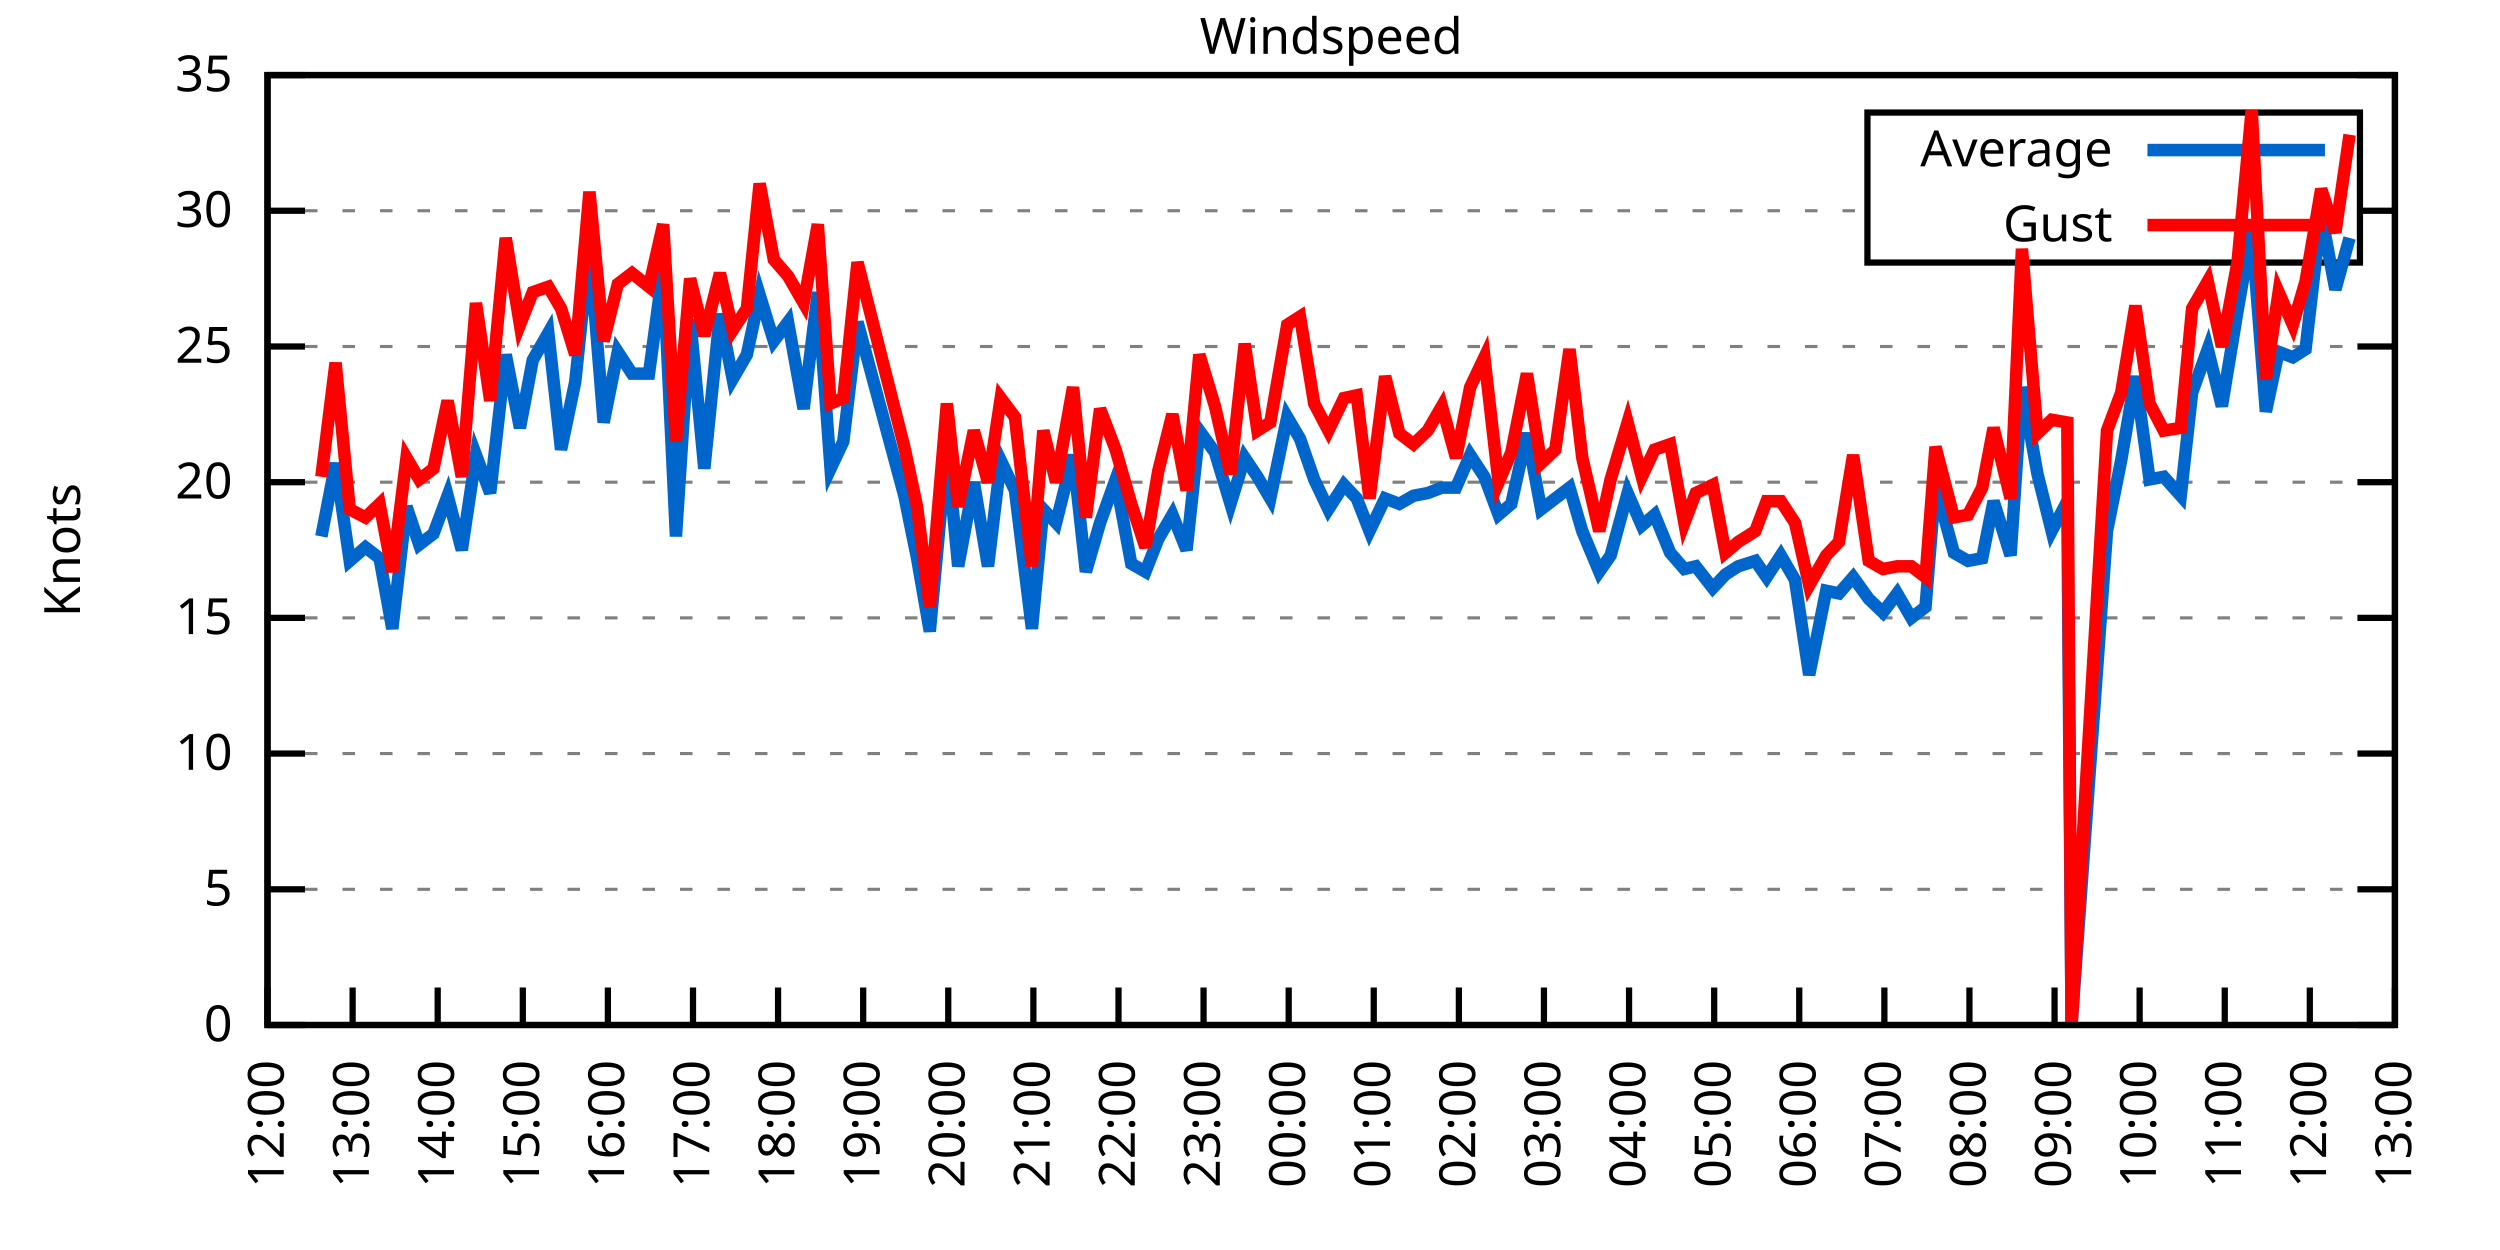
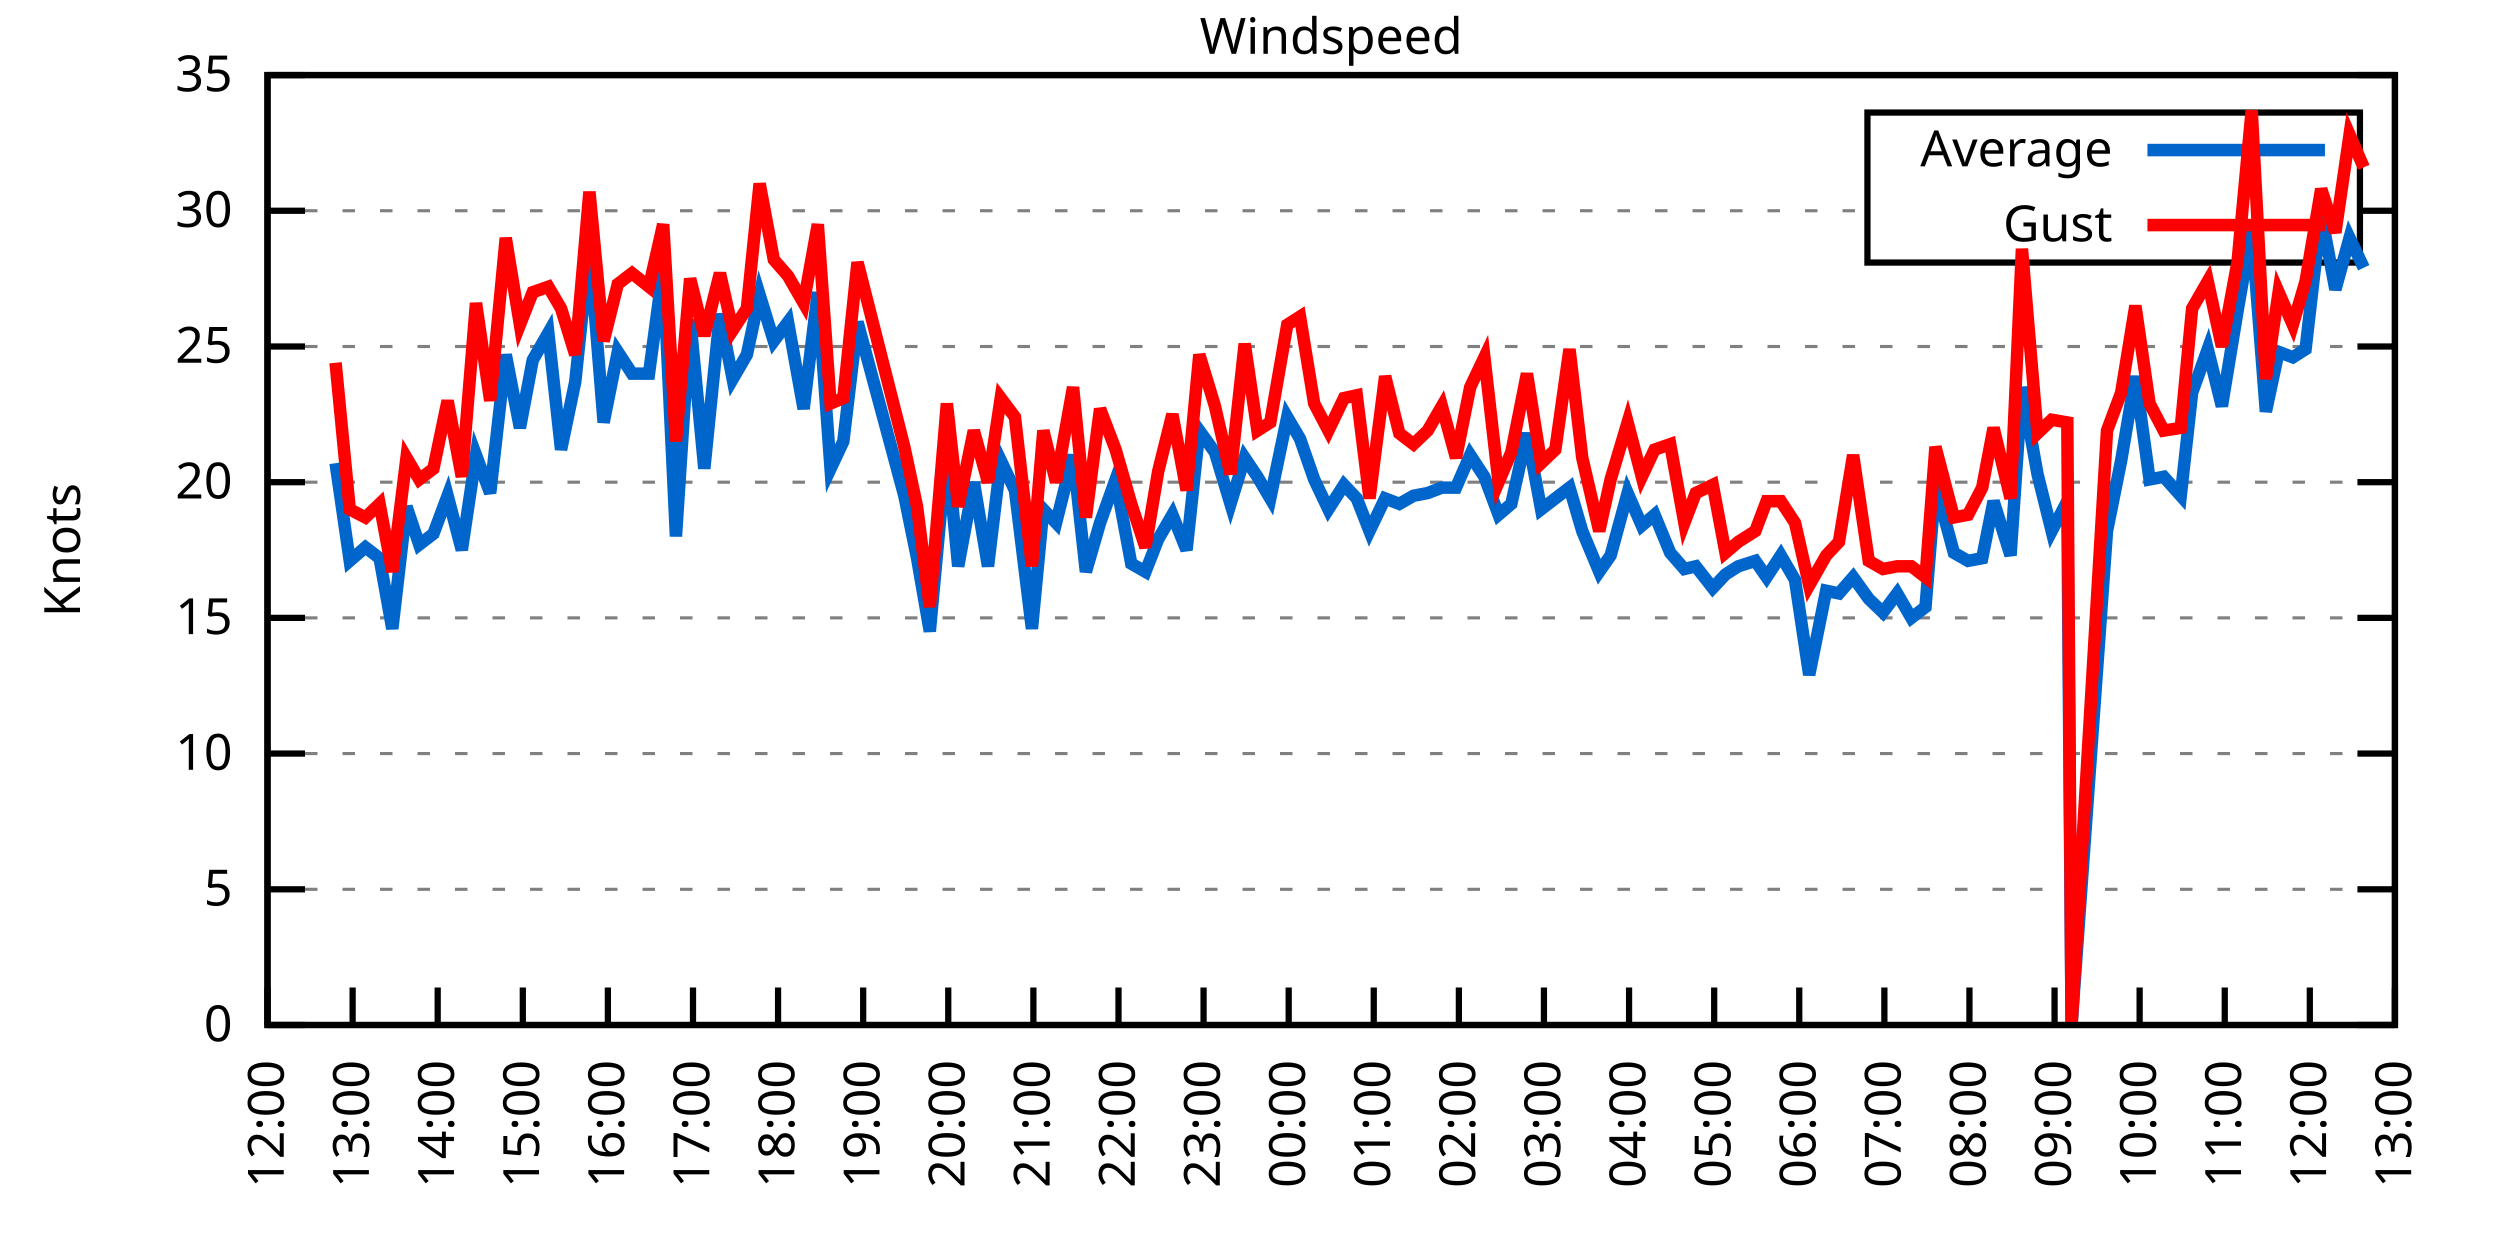
<svg xmlns="http://www.w3.org/2000/svg" xmlns:xlink="http://www.w3.org/1999/xlink" width="400" height="200" viewBox="0 0 400 200">
  <g id="gnuplot_canvas">
    <rect x="0" y="0" width="400" height="200" fill="none" />
    <defs>
      <circle id="gpDot" r="0.5" stroke-width="0.5" stroke="currentColor" />
      <path id="gpPt0" stroke-width="0.333" stroke="currentColor" d="M-1,0 h2 M0,-1 v2" />
      <path id="gpPt1" stroke-width="0.333" stroke="currentColor" d="M-1,-1 L1,1 M1,-1 L-1,1" />
      <path id="gpPt2" stroke-width="0.333" stroke="currentColor" d="M-1,0 L1,0 M0,-1 L0,1 M-1,-1 L1,1 M-1,1 L1,-1" />
      <rect id="gpPt3" stroke-width="0.333" stroke="currentColor" x="-1" y="-1" width="2" height="2" />
      <rect id="gpPt4" stroke-width="0.333" stroke="currentColor" fill="currentColor" x="-1" y="-1" width="2" height="2" />
      <circle id="gpPt5" stroke-width="0.333" stroke="currentColor" cx="0" cy="0" r="1" />
      <use xlink:href="#gpPt5" id="gpPt6" fill="currentColor" stroke="none" />
      <path id="gpPt7" stroke-width="0.333" stroke="currentColor" d="M0,-1.33 L-1.33,0.67 L1.33,0.67 z" />
      <use xlink:href="#gpPt7" id="gpPt8" fill="currentColor" stroke="none" />
      <use xlink:href="#gpPt7" id="gpPt9" stroke="currentColor" transform="rotate(180)" />
      <use xlink:href="#gpPt9" id="gpPt10" fill="currentColor" stroke="none" />
      <use xlink:href="#gpPt3" id="gpPt11" stroke="currentColor" transform="rotate(45)" />
      <use xlink:href="#gpPt11" id="gpPt12" fill="currentColor" stroke="none" />
      <path id="gpPt13" stroke-width="0.333" stroke="currentColor" d="M0,1.330 L1.265,0.411 L0.782,-1.067 L-0.782,-1.076 L-1.265,0.411 z" />
      <use xlink:href="#gpPt13" id="gpPt14" fill="currentColor" stroke="none" />
      <filter id="textbox" filterUnits="objectBoundingBox" x="0" y="0" height="1" width="1">
        <feFlood flood-color="white" flood-opacity="1" result="bgnd" />
        <feComposite in="SourceGraphic" in2="bgnd" operator="atop" />
      </filter>
      <filter id="greybox" filterUnits="objectBoundingBox" x="0" y="0" height="1" width="1">
        <feFlood flood-color="lightgrey" flood-opacity="1" result="grey" />
        <feComposite in="SourceGraphic" in2="grey" operator="atop" />
      </filter>
    </defs>
    <g fill="none" color="white" stroke="currentColor" stroke-width="1.00" stroke-linecap="butt" stroke-linejoin="miter">
</g>
    <g fill="none" color="black" stroke="currentColor" stroke-width="1.00" stroke-linecap="butt" stroke-linejoin="miter">
      <g stroke="none" shape-rendering="crispEdges">
        <polygon fill="rgb(255, 255, 255)" points="42.80,164.00 383.18,164.00 383.18,12.02 42.80,12.02 " />
      </g>
    </g>
    <g fill="none" color="black" stroke="currentColor" stroke-width="1.00" stroke-linecap="butt" stroke-linejoin="miter">
</g>
    <g fill="none" color="black" stroke="black" stroke-width="0.50" stroke-linecap="butt" stroke-linejoin="miter">
</g>
    <g fill="none" color="gray" stroke="currentColor" stroke-width="0.50" stroke-linecap="butt" stroke-linejoin="miter">
      <path stroke="gray" stroke-dasharray="2,4" class="gridline" d="M42.80,164.00 L383.19,164.00  " />
    </g>
    <g fill="none" color="gray" stroke="gray" stroke-width="1.00" stroke-linecap="butt" stroke-linejoin="miter">
</g>
    <g fill="none" color="black" stroke="currentColor" stroke-width="1.00" stroke-linecap="butt" stroke-linejoin="miter">
      <path stroke="black" d="M42.80,164.00 L48.80,164.00 M383.19,164.00 L377.19,164.00  " />
      <g transform="translate(37.20,166.60)" stroke="none" fill="black" font-family="Sans" font-size="8.00" text-anchor="end">
        <text>
          <tspan font-family="Sans"> 0</tspan>
        </text>
      </g>
    </g>
    <g fill="none" color="black" stroke="currentColor" stroke-width="1.00" stroke-linecap="butt" stroke-linejoin="miter">
</g>
    <g fill="none" color="black" stroke="black" stroke-width="0.50" stroke-linecap="butt" stroke-linejoin="miter">
</g>
    <g fill="none" color="gray" stroke="currentColor" stroke-width="0.50" stroke-linecap="butt" stroke-linejoin="miter">
      <path stroke="gray" stroke-dasharray="2,4" class="gridline" d="M42.80,142.29 L383.19,142.29  " />
    </g>
    <g fill="none" color="gray" stroke="gray" stroke-width="1.00" stroke-linecap="butt" stroke-linejoin="miter">
</g>
    <g fill="none" color="black" stroke="currentColor" stroke-width="1.00" stroke-linecap="butt" stroke-linejoin="miter">
      <path stroke="black" d="M42.80,142.29 L48.80,142.29 M383.19,142.29 L377.19,142.29  " />
      <g transform="translate(37.20,144.89)" stroke="none" fill="black" font-family="Sans" font-size="8.00" text-anchor="end">
        <text>
          <tspan font-family="Sans"> 5</tspan>
        </text>
      </g>
    </g>
    <g fill="none" color="black" stroke="currentColor" stroke-width="1.00" stroke-linecap="butt" stroke-linejoin="miter">
</g>
    <g fill="none" color="black" stroke="black" stroke-width="0.50" stroke-linecap="butt" stroke-linejoin="miter">
</g>
    <g fill="none" color="gray" stroke="currentColor" stroke-width="0.50" stroke-linecap="butt" stroke-linejoin="miter">
      <path stroke="gray" stroke-dasharray="2,4" class="gridline" d="M42.80,120.57 L383.19,120.57  " />
    </g>
    <g fill="none" color="gray" stroke="gray" stroke-width="1.00" stroke-linecap="butt" stroke-linejoin="miter">
</g>
    <g fill="none" color="black" stroke="currentColor" stroke-width="1.00" stroke-linecap="butt" stroke-linejoin="miter">
      <path stroke="black" d="M42.80,120.57 L48.80,120.57 M383.19,120.57 L377.19,120.57  " />
      <g transform="translate(37.20,123.17)" stroke="none" fill="black" font-family="Sans" font-size="8.00" text-anchor="end">
        <text>
          <tspan font-family="Sans"> 10</tspan>
        </text>
      </g>
    </g>
    <g fill="none" color="black" stroke="currentColor" stroke-width="1.00" stroke-linecap="butt" stroke-linejoin="miter">
</g>
    <g fill="none" color="black" stroke="black" stroke-width="0.50" stroke-linecap="butt" stroke-linejoin="miter">
</g>
    <g fill="none" color="gray" stroke="currentColor" stroke-width="0.50" stroke-linecap="butt" stroke-linejoin="miter">
      <path stroke="gray" stroke-dasharray="2,4" class="gridline" d="M42.80,98.86 L383.19,98.86  " />
    </g>
    <g fill="none" color="gray" stroke="gray" stroke-width="1.00" stroke-linecap="butt" stroke-linejoin="miter">
</g>
    <g fill="none" color="black" stroke="currentColor" stroke-width="1.00" stroke-linecap="butt" stroke-linejoin="miter">
      <path stroke="black" d="M42.80,98.86 L48.80,98.86 M383.19,98.86 L377.19,98.86  " />
      <g transform="translate(37.20,101.46)" stroke="none" fill="black" font-family="Sans" font-size="8.00" text-anchor="end">
        <text>
          <tspan font-family="Sans"> 15</tspan>
        </text>
      </g>
    </g>
    <g fill="none" color="black" stroke="currentColor" stroke-width="1.00" stroke-linecap="butt" stroke-linejoin="miter">
</g>
    <g fill="none" color="black" stroke="black" stroke-width="0.50" stroke-linecap="butt" stroke-linejoin="miter">
</g>
    <g fill="none" color="gray" stroke="currentColor" stroke-width="0.50" stroke-linecap="butt" stroke-linejoin="miter">
      <path stroke="gray" stroke-dasharray="2,4" class="gridline" d="M42.80,77.15 L383.19,77.15  " />
    </g>
    <g fill="none" color="gray" stroke="gray" stroke-width="1.00" stroke-linecap="butt" stroke-linejoin="miter">
</g>
    <g fill="none" color="black" stroke="currentColor" stroke-width="1.00" stroke-linecap="butt" stroke-linejoin="miter">
      <path stroke="black" d="M42.80,77.15 L48.80,77.15 M383.19,77.15 L377.19,77.15  " />
      <g transform="translate(37.20,79.75)" stroke="none" fill="black" font-family="Sans" font-size="8.00" text-anchor="end">
        <text>
          <tspan font-family="Sans"> 20</tspan>
        </text>
      </g>
    </g>
    <g fill="none" color="black" stroke="currentColor" stroke-width="1.00" stroke-linecap="butt" stroke-linejoin="miter">
</g>
    <g fill="none" color="black" stroke="black" stroke-width="0.50" stroke-linecap="butt" stroke-linejoin="miter">
</g>
    <g fill="none" color="gray" stroke="currentColor" stroke-width="0.50" stroke-linecap="butt" stroke-linejoin="miter">
      <path stroke="gray" stroke-dasharray="2,4" class="gridline" d="M42.80,55.44 L383.19,55.44  " />
    </g>
    <g fill="none" color="gray" stroke="gray" stroke-width="1.00" stroke-linecap="butt" stroke-linejoin="miter">
</g>
    <g fill="none" color="black" stroke="currentColor" stroke-width="1.00" stroke-linecap="butt" stroke-linejoin="miter">
      <path stroke="black" d="M42.80,55.44 L48.80,55.44 M383.19,55.44 L377.19,55.44  " />
      <g transform="translate(37.20,58.04)" stroke="none" fill="black" font-family="Sans" font-size="8.00" text-anchor="end">
        <text>
          <tspan font-family="Sans"> 25</tspan>
        </text>
      </g>
    </g>
    <g fill="none" color="black" stroke="currentColor" stroke-width="1.00" stroke-linecap="butt" stroke-linejoin="miter">
</g>
    <g fill="none" color="black" stroke="black" stroke-width="0.50" stroke-linecap="butt" stroke-linejoin="miter">
</g>
    <g fill="none" color="gray" stroke="currentColor" stroke-width="0.50" stroke-linecap="butt" stroke-linejoin="miter">
      <path stroke="gray" stroke-dasharray="2,4" class="gridline" d="M42.80,33.72 L298.79,33.72 M377.59,33.72 L383.19,33.72  " />
    </g>
    <g fill="none" color="gray" stroke="gray" stroke-width="1.00" stroke-linecap="butt" stroke-linejoin="miter">
</g>
    <g fill="none" color="black" stroke="currentColor" stroke-width="1.00" stroke-linecap="butt" stroke-linejoin="miter">
      <path stroke="black" d="M42.80,33.72 L48.80,33.72 M383.19,33.72 L377.19,33.72  " />
      <g transform="translate(37.20,36.32)" stroke="none" fill="black" font-family="Sans" font-size="8.00" text-anchor="end">
        <text>
          <tspan font-family="Sans"> 30</tspan>
        </text>
      </g>
    </g>
    <g fill="none" color="black" stroke="currentColor" stroke-width="1.00" stroke-linecap="butt" stroke-linejoin="miter">
</g>
    <g fill="none" color="black" stroke="black" stroke-width="0.50" stroke-linecap="butt" stroke-linejoin="miter">
</g>
    <g fill="none" color="gray" stroke="currentColor" stroke-width="0.50" stroke-linecap="butt" stroke-linejoin="miter">
      <path stroke="gray" stroke-dasharray="2,4" class="gridline" d="M42.80,12.01 L383.19,12.01  " />
    </g>
    <g fill="none" color="gray" stroke="gray" stroke-width="1.00" stroke-linecap="butt" stroke-linejoin="miter">
</g>
    <g fill="none" color="black" stroke="currentColor" stroke-width="1.00" stroke-linecap="butt" stroke-linejoin="miter">
      <path stroke="black" d="M42.80,12.01 L48.80,12.01 M383.19,12.01 L377.19,12.01  " />
      <g transform="translate(37.20,14.61)" stroke="none" fill="black" font-family="Sans" font-size="8.00" text-anchor="end">
        <text>
          <tspan font-family="Sans"> 35</tspan>
        </text>
      </g>
    </g>
    <g fill="none" color="black" stroke="currentColor" stroke-width="1.00" stroke-linecap="butt" stroke-linejoin="miter">
      <path stroke="black" d="M42.80,164.00 L42.80,158.00  " />
      <g transform="translate(45.40,169.60) rotate(270.00)" stroke="none" fill="black" font-family="Sans" font-size="8.00" text-anchor="end">
        <text>
          <tspan font-family="Sans">12:00</tspan>
        </text>
      </g>
    </g>
    <g fill="none" color="black" stroke="currentColor" stroke-width="1.00" stroke-linecap="butt" stroke-linejoin="miter">
      <path stroke="black" d="M56.42,164.00 L56.42,158.00  " />
      <g transform="translate(59.02,169.60) rotate(270.00)" stroke="none" fill="black" font-family="Sans" font-size="8.00" text-anchor="end">
        <text>
          <tspan font-family="Sans">13:00</tspan>
        </text>
      </g>
    </g>
    <g fill="none" color="black" stroke="currentColor" stroke-width="1.00" stroke-linecap="butt" stroke-linejoin="miter">
      <path stroke="black" d="M70.03,164.00 L70.03,158.00  " />
      <g transform="translate(72.63,169.60) rotate(270.00)" stroke="none" fill="black" font-family="Sans" font-size="8.00" text-anchor="end">
        <text>
          <tspan font-family="Sans">14:00</tspan>
        </text>
      </g>
    </g>
    <g fill="none" color="black" stroke="currentColor" stroke-width="1.00" stroke-linecap="butt" stroke-linejoin="miter">
      <path stroke="black" d="M83.65,164.00 L83.65,158.00  " />
      <g transform="translate(86.25,169.60) rotate(270.00)" stroke="none" fill="black" font-family="Sans" font-size="8.00" text-anchor="end">
        <text>
          <tspan font-family="Sans">15:00</tspan>
        </text>
      </g>
    </g>
    <g fill="none" color="black" stroke="currentColor" stroke-width="1.00" stroke-linecap="butt" stroke-linejoin="miter">
      <path stroke="black" d="M97.26,164.00 L97.26,158.00  " />
      <g transform="translate(99.86,169.60) rotate(270.00)" stroke="none" fill="black" font-family="Sans" font-size="8.00" text-anchor="end">
        <text>
          <tspan font-family="Sans">16:00</tspan>
        </text>
      </g>
    </g>
    <g fill="none" color="black" stroke="currentColor" stroke-width="1.00" stroke-linecap="butt" stroke-linejoin="miter">
      <path stroke="black" d="M110.88,164.00 L110.88,158.00  " />
      <g transform="translate(113.48,169.60) rotate(270.00)" stroke="none" fill="black" font-family="Sans" font-size="8.00" text-anchor="end">
        <text>
          <tspan font-family="Sans">17:00</tspan>
        </text>
      </g>
    </g>
    <g fill="none" color="black" stroke="currentColor" stroke-width="1.00" stroke-linecap="butt" stroke-linejoin="miter">
      <path stroke="black" d="M124.49,164.00 L124.49,158.00  " />
      <g transform="translate(127.09,169.60) rotate(270.00)" stroke="none" fill="black" font-family="Sans" font-size="8.00" text-anchor="end">
        <text>
          <tspan font-family="Sans">18:00</tspan>
        </text>
      </g>
    </g>
    <g fill="none" color="black" stroke="currentColor" stroke-width="1.00" stroke-linecap="butt" stroke-linejoin="miter">
      <path stroke="black" d="M138.11,164.00 L138.11,158.00  " />
      <g transform="translate(140.71,169.60) rotate(270.00)" stroke="none" fill="black" font-family="Sans" font-size="8.00" text-anchor="end">
        <text>
          <tspan font-family="Sans">19:00</tspan>
        </text>
      </g>
    </g>
    <g fill="none" color="black" stroke="currentColor" stroke-width="1.00" stroke-linecap="butt" stroke-linejoin="miter">
      <path stroke="black" d="M151.72,164.00 L151.72,158.00  " />
      <g transform="translate(154.32,169.60) rotate(270.00)" stroke="none" fill="black" font-family="Sans" font-size="8.00" text-anchor="end">
        <text>
          <tspan font-family="Sans">20:00</tspan>
        </text>
      </g>
    </g>
    <g fill="none" color="black" stroke="currentColor" stroke-width="1.00" stroke-linecap="butt" stroke-linejoin="miter">
      <path stroke="black" d="M165.34,164.00 L165.34,158.00  " />
      <g transform="translate(167.94,169.60) rotate(270.00)" stroke="none" fill="black" font-family="Sans" font-size="8.00" text-anchor="end">
        <text>
          <tspan font-family="Sans">21:00</tspan>
        </text>
      </g>
    </g>
    <g fill="none" color="black" stroke="currentColor" stroke-width="1.00" stroke-linecap="butt" stroke-linejoin="miter">
      <path stroke="black" d="M178.96,164.00 L178.96,158.00  " />
      <g transform="translate(181.56,169.60) rotate(270.00)" stroke="none" fill="black" font-family="Sans" font-size="8.00" text-anchor="end">
        <text>
          <tspan font-family="Sans">22:00</tspan>
        </text>
      </g>
    </g>
    <g fill="none" color="black" stroke="currentColor" stroke-width="1.00" stroke-linecap="butt" stroke-linejoin="miter">
      <path stroke="black" d="M192.57,164.00 L192.57,158.00  " />
      <g transform="translate(195.17,169.60) rotate(270.00)" stroke="none" fill="black" font-family="Sans" font-size="8.00" text-anchor="end">
        <text>
          <tspan font-family="Sans">23:00</tspan>
        </text>
      </g>
    </g>
    <g fill="none" color="black" stroke="currentColor" stroke-width="1.00" stroke-linecap="butt" stroke-linejoin="miter">
      <path stroke="black" d="M206.19,164.00 L206.19,158.00  " />
      <g transform="translate(208.79,169.60) rotate(270.00)" stroke="none" fill="black" font-family="Sans" font-size="8.00" text-anchor="end">
        <text>
          <tspan font-family="Sans">00:00</tspan>
        </text>
      </g>
    </g>
    <g fill="none" color="black" stroke="currentColor" stroke-width="1.00" stroke-linecap="butt" stroke-linejoin="miter">
      <path stroke="black" d="M219.80,164.00 L219.80,158.00  " />
      <g transform="translate(222.40,169.60) rotate(270.00)" stroke="none" fill="black" font-family="Sans" font-size="8.00" text-anchor="end">
        <text>
          <tspan font-family="Sans">01:00</tspan>
        </text>
      </g>
    </g>
    <g fill="none" color="black" stroke="currentColor" stroke-width="1.00" stroke-linecap="butt" stroke-linejoin="miter">
      <path stroke="black" d="M233.42,164.00 L233.42,158.00  " />
      <g transform="translate(236.02,169.60) rotate(270.00)" stroke="none" fill="black" font-family="Sans" font-size="8.00" text-anchor="end">
        <text>
          <tspan font-family="Sans">02:00</tspan>
        </text>
      </g>
    </g>
    <g fill="none" color="black" stroke="currentColor" stroke-width="1.00" stroke-linecap="butt" stroke-linejoin="miter">
      <path stroke="black" d="M247.03,164.00 L247.03,158.00  " />
      <g transform="translate(249.63,169.60) rotate(270.00)" stroke="none" fill="black" font-family="Sans" font-size="8.00" text-anchor="end">
        <text>
          <tspan font-family="Sans">03:00</tspan>
        </text>
      </g>
    </g>
    <g fill="none" color="black" stroke="currentColor" stroke-width="1.00" stroke-linecap="butt" stroke-linejoin="miter">
      <path stroke="black" d="M260.65,164.00 L260.65,158.00  " />
      <g transform="translate(263.25,169.60) rotate(270.00)" stroke="none" fill="black" font-family="Sans" font-size="8.00" text-anchor="end">
        <text>
          <tspan font-family="Sans">04:00</tspan>
        </text>
      </g>
    </g>
    <g fill="none" color="black" stroke="currentColor" stroke-width="1.00" stroke-linecap="butt" stroke-linejoin="miter">
      <path stroke="black" d="M274.27,164.00 L274.27,158.00  " />
      <g transform="translate(276.87,169.60) rotate(270.00)" stroke="none" fill="black" font-family="Sans" font-size="8.00" text-anchor="end">
        <text>
          <tspan font-family="Sans">05:00</tspan>
        </text>
      </g>
    </g>
    <g fill="none" color="black" stroke="currentColor" stroke-width="1.00" stroke-linecap="butt" stroke-linejoin="miter">
      <path stroke="black" d="M287.88,164.00 L287.88,158.00  " />
      <g transform="translate(290.48,169.60) rotate(270.00)" stroke="none" fill="black" font-family="Sans" font-size="8.00" text-anchor="end">
        <text>
          <tspan font-family="Sans">06:00</tspan>
        </text>
      </g>
    </g>
    <g fill="none" color="black" stroke="currentColor" stroke-width="1.00" stroke-linecap="butt" stroke-linejoin="miter">
      <path stroke="black" d="M301.50,164.00 L301.50,158.00  " />
      <g transform="translate(304.10,169.60) rotate(270.00)" stroke="none" fill="black" font-family="Sans" font-size="8.00" text-anchor="end">
        <text>
          <tspan font-family="Sans">07:00</tspan>
        </text>
      </g>
    </g>
    <g fill="none" color="black" stroke="currentColor" stroke-width="1.00" stroke-linecap="butt" stroke-linejoin="miter">
      <path stroke="black" d="M315.11,164.00 L315.11,158.00  " />
      <g transform="translate(317.71,169.60) rotate(270.00)" stroke="none" fill="black" font-family="Sans" font-size="8.00" text-anchor="end">
        <text>
          <tspan font-family="Sans">08:00</tspan>
        </text>
      </g>
    </g>
    <g fill="none" color="black" stroke="currentColor" stroke-width="1.00" stroke-linecap="butt" stroke-linejoin="miter">
      <path stroke="black" d="M328.73,164.00 L328.73,158.00  " />
      <g transform="translate(331.33,169.60) rotate(270.00)" stroke="none" fill="black" font-family="Sans" font-size="8.00" text-anchor="end">
        <text>
          <tspan font-family="Sans">09:00</tspan>
        </text>
      </g>
    </g>
    <g fill="none" color="black" stroke="currentColor" stroke-width="1.00" stroke-linecap="butt" stroke-linejoin="miter">
      <path stroke="black" d="M342.34,164.00 L342.34,158.00  " />
      <g transform="translate(344.94,169.60) rotate(270.00)" stroke="none" fill="black" font-family="Sans" font-size="8.00" text-anchor="end">
        <text>
          <tspan font-family="Sans">10:00</tspan>
        </text>
      </g>
    </g>
    <g fill="none" color="black" stroke="currentColor" stroke-width="1.00" stroke-linecap="butt" stroke-linejoin="miter">
      <path stroke="black" d="M355.96,164.00 L355.96,158.00  " />
      <g transform="translate(358.56,169.60) rotate(270.00)" stroke="none" fill="black" font-family="Sans" font-size="8.00" text-anchor="end">
        <text>
          <tspan font-family="Sans">11:00</tspan>
        </text>
      </g>
    </g>
    <g fill="none" color="black" stroke="currentColor" stroke-width="1.00" stroke-linecap="butt" stroke-linejoin="miter">
      <path stroke="black" d="M369.57,164.00 L369.57,158.00  " />
      <g transform="translate(372.17,169.60) rotate(270.00)" stroke="none" fill="black" font-family="Sans" font-size="8.00" text-anchor="end">
        <text>
          <tspan font-family="Sans">12:00</tspan>
        </text>
      </g>
    </g>
    <g fill="none" color="black" stroke="currentColor" stroke-width="1.00" stroke-linecap="butt" stroke-linejoin="miter">
      <path stroke="black" d="M383.19,164.00 L383.19,158.00  " />
      <g transform="translate(385.79,169.60) rotate(270.00)" stroke="none" fill="black" font-family="Sans" font-size="8.00" text-anchor="end">
        <text>
          <tspan font-family="Sans">13:00</tspan>
        </text>
      </g>
    </g>
    <g fill="none" color="black" stroke="currentColor" stroke-width="1.00" stroke-linecap="butt" stroke-linejoin="miter">
</g>
    <g fill="none" color="black" stroke="currentColor" stroke-width="1.00" stroke-linecap="butt" stroke-linejoin="miter">
      <path stroke="black" d="M42.80,12.01 L42.80,164.00 L383.19,164.00 L383.19,12.01 L42.80,12.01 Z  " />
    </g>
    <g fill="none" color="black" stroke="currentColor" stroke-width="1.00" stroke-linecap="butt" stroke-linejoin="miter">
</g>
    <g fill="none" color="black" stroke="currentColor" stroke-width="1.00" stroke-linecap="butt" stroke-linejoin="miter">
      <path stroke="black" d="M298.79,42.01 L298.79,18.01 L377.59,18.01 L377.59,42.01 L298.79,42.01 Z  " />
    </g>
    <g id="Windspeed_plot_1">
      <g fill="none" color="white" stroke="black" stroke-width="2.00" stroke-linecap="butt" stroke-linejoin="miter">
</g>
      <g fill="none" color="black" stroke="currentColor" stroke-width="2.00" stroke-linecap="butt" stroke-linejoin="miter">
        <g transform="translate(337.99,26.61)" stroke="none" fill="black" font-family="Sans" font-size="8.00" text-anchor="end">
          <text>
            <tspan font-family="Sans">Average</tspan>
          </text>
        </g>
      </g>
      <g fill="none" color="black" stroke="currentColor" stroke-width="2.00" stroke-linecap="butt" stroke-linejoin="miter">
-         <path stroke="rgb(  0, 102, 204)" d="M343.59,24.01 L371.99,24.01 M51.42,85.83 L53.69,74.11 L55.96,89.74 L58.46,87.57 L60.73,89.31 L62.77,100.60   L65.04,81.06 L67.08,87.14 L69.35,85.40 L71.62,79.32 L73.89,88.00 L76.16,72.81 L78.43,78.89 L80.92,56.74   L83.19,68.46 L85.24,57.61 L87.73,53.26 L89.77,71.94 L92.04,61.08 L94.31,39.37 L96.58,67.59 L98.85,56.30   L101.12,59.78 L103.84,59.78 L106.11,42.84 L108.15,85.83 L110.42,51.09 L112.69,74.98 L115.19,50.22 L117.23,60.65   L119.50,56.74 L121.54,47.18 L123.81,54.57 L126.08,51.53 L128.58,65.42 L130.85,46.75 L132.89,74.98 L134.93,70.63   L137.20,51.53 L144.69,79.32 L146.73,89.31 L148.77,101.03 L151.50,71.50 L153.31,90.61 L155.81,77.15 L158.08,90.61   L160.12,73.67 L162.39,78.45 L165.11,100.60 L166.93,81.49 L168.97,83.66 L171.69,72.81 L173.74,91.48 L176.01,83.66   L178.50,76.71 L181.00,90.18 L183.27,91.48 L185.31,86.27 L187.58,82.36 L189.85,88.00 L191.89,68.90 L194.39,72.37   L196.88,80.62 L199.15,73.24 L201.19,76.28 L203.24,79.75 L205.96,66.73 L208.00,70.20 L210.27,76.71 L212.54,81.49   L215.04,77.58 L217.08,79.75 L219.12,84.97 L221.62,79.75 L223.89,80.62 L226.16,79.32 L228.43,78.89 L230.70,78.02   L232.96,78.02 L235.23,72.81 L237.50,76.28 L239.77,82.36 L241.81,80.62 L244.31,69.33 L246.58,81.49 L248.85,79.75   L251.12,78.02 L253.16,84.97 L255.88,91.48 L257.70,88.87 L260.42,78.89 L262.69,84.10 L264.73,82.36 L267.23,88.44   L269.50,91.04 L271.32,90.61 L274.04,94.08 L276.08,91.91 L278.12,90.61 L280.85,89.74 L282.66,92.35 L284.93,88.87   L287.20,92.78 L289.47,107.98 L292.19,94.52 L294.23,94.95 L296.50,92.35 L299.00,95.82 L301.27,97.99 L303.54,94.95   L305.81,98.86 L308.08,97.12 L309.67,77.58 L312.62,88.44 L314.89,89.74 L317.15,89.31 L318.97,80.19 L321.69,88.87   L323.51,61.95 L326.00,75.85 L328.27,84.97 L330.77,80.19 L331.45,164.00 L337.12,84.97 L339.39,73.67 L341.66,60.21   L343.93,76.71 L346.20,76.28 L348.92,79.32 L350.74,62.82 L353.24,55.87 L355.50,64.99 L358.00,49.79 L360.27,36.76   L362.54,65.86 L364.58,56.30 L366.85,57.17 L368.89,55.87 L371.39,34.16 L373.66,46.32 L375.93,38.07  " />
+         <path stroke="rgb(  0, 102, 204)" d="M343.59,24.01 L371.99,24.01 M53.69,74.11 L55.96,89.74 L58.46,87.57 L60.73,89.31 L62.77,100.60 L65.04,81.06   L67.08,87.14 L69.35,85.40 L71.62,79.32 L73.89,88.00 L76.16,72.81 L78.43,78.89 L80.92,56.74 L83.19,68.46   L85.24,57.61 L87.73,53.26 L89.77,71.94 L92.04,61.08 L94.31,39.37 L96.58,67.59 L98.85,56.30 L101.12,59.78   L103.84,59.78 L106.11,42.84 L108.15,85.83 L110.42,51.09 L112.69,74.98 L115.19,50.22 L117.23,60.65 L119.50,56.74   L121.54,47.18 L123.81,54.57 L126.08,51.53 L128.58,65.42 L130.85,46.75 L132.89,74.98 L134.93,70.63 L137.20,51.53   L144.69,79.32 L146.73,89.31 L148.77,101.03 L151.50,71.50 L153.31,90.61 L155.81,77.15 L158.08,90.61 L160.12,73.67   L162.39,78.45 L165.11,100.60 L166.93,81.49 L168.97,83.66 L171.69,72.81 L173.74,91.48 L176.01,83.66 L178.50,76.71   L181.00,90.18 L183.27,91.48 L185.31,86.27 L187.58,82.36 L189.85,88.00 L191.89,68.90 L194.39,72.37 L196.88,80.62   L199.15,73.24 L201.19,76.28 L203.24,79.75 L205.96,66.73 L208.00,70.20 L210.27,76.71 L212.54,81.49 L215.04,77.58   L217.08,79.75 L219.12,84.97 L221.62,79.75 L223.89,80.62 L226.16,79.32 L228.43,78.89 L230.70,78.02 L232.96,78.02   L235.23,72.81 L237.50,76.28 L239.77,82.36 L241.81,80.62 L244.31,69.33 L246.58,81.49 L248.85,79.75 L251.12,78.02   L253.16,84.97 L255.88,91.48 L257.70,88.87 L260.42,78.89 L262.69,84.10 L264.73,82.36 L267.23,88.44 L269.50,91.04   L271.32,90.61 L274.04,94.08 L276.08,91.91 L278.12,90.61 L280.85,89.74 L282.66,92.35 L284.93,88.87 L287.20,92.78   L289.47,107.98 L292.19,94.52 L294.23,94.95 L296.50,92.35 L299.00,95.82 L301.27,97.99 L303.54,94.95 L305.81,98.86   L308.08,97.12 L309.67,77.58 L312.62,88.44 L314.89,89.74 L317.15,89.31 L318.97,80.19 L321.69,88.87 L323.51,61.95   L326.00,75.85 L328.27,84.97 L330.77,80.19 L331.45,164.00 L337.12,84.97 L339.39,73.67 L341.66,60.21 L343.93,76.71   L346.20,76.28 L348.92,79.32 L350.74,62.82 L353.24,55.87 L355.50,64.99 L358.00,49.79 L360.27,36.76 L362.54,65.86   L364.58,56.30 L366.85,57.17 L368.89,55.87 L371.39,34.16 L373.66,46.32 L375.93,38.07 L378.20,42.84  " />
      </g>
    </g>
    <g id="Windspeed_plot_2">
      <g fill="none" color="black" stroke="currentColor" stroke-width="2.00" stroke-linecap="butt" stroke-linejoin="miter">
        <g transform="translate(337.99,38.61)" stroke="none" fill="black" font-family="Sans" font-size="8.00" text-anchor="end">
          <text>
            <tspan font-family="Sans">Gust</tspan>
          </text>
        </g>
      </g>
      <g fill="none" color="black" stroke="currentColor" stroke-width="2.00" stroke-linecap="butt" stroke-linejoin="miter">
-         <path stroke="rgb(255,   0,   0)" d="M343.59,36.01 L371.99,36.01 M51.42,76.28 L53.69,58.04 L55.96,81.49 L58.46,82.79 L60.73,80.62 L62.77,91.48   L65.04,73.24 L67.08,76.71 L69.35,74.98 L71.62,64.12 L73.89,76.28 L76.16,48.49 L78.43,64.12 L80.92,38.07   L83.19,51.96 L85.24,46.75 L87.73,45.88 L89.77,49.36 L92.04,56.74 L94.31,30.68 L96.58,54.57 L98.85,45.45   L101.12,43.71 L103.84,45.88 L106.11,35.89 L108.15,70.63 L110.42,44.58 L112.69,53.70 L115.19,43.71 L117.23,52.83   L119.50,49.36 L121.54,29.38 L123.81,41.54 L126.08,44.15 L128.58,48.49 L130.85,35.89 L132.89,64.56 L134.93,63.69   L137.20,41.97 L144.69,71.50 L146.73,81.06 L148.77,97.12 L151.50,64.56 L153.31,81.06 L155.81,68.90 L158.08,77.15   L160.12,63.69 L162.39,66.73 L165.11,90.61 L166.93,68.90 L168.97,77.15 L171.69,61.95 L173.74,82.79 L176.01,65.42   L178.50,71.94 L181.00,80.62 L183.27,87.57 L185.31,75.41 L187.58,66.29 L189.85,78.45 L191.89,56.74 L194.39,64.99   L196.88,75.85 L199.15,55.00 L201.19,68.90 L203.24,67.59 L205.96,51.96 L208.00,50.66 L210.27,64.56 L212.54,68.90   L215.04,63.69 L217.08,63.25 L219.12,79.75 L221.62,60.21 L223.89,69.33 L226.16,71.07 L228.43,68.90 L230.70,64.99   L232.96,73.24 L235.23,61.95 L237.50,57.17 L239.77,77.15 L241.81,72.37 L244.31,59.78 L246.58,74.11 L248.85,71.94   L251.12,55.87 L253.16,73.24 L255.88,84.97 L257.70,76.71 L260.42,67.59 L262.69,76.28 L264.73,71.94 L267.23,71.07   L269.50,83.66 L271.32,78.89 L274.04,77.58 L276.08,88.44 L278.12,86.70 L280.85,84.97 L282.66,80.19 L284.93,80.19   L287.20,83.66 L289.47,93.65 L292.19,88.87 L294.23,86.70 L296.50,72.81 L299.00,89.74 L301.27,91.04 L303.54,90.61   L305.81,90.61 L308.08,92.35 L309.67,71.50 L312.62,82.79 L314.89,82.36 L317.15,78.02 L318.97,68.46 L321.69,79.75   L323.51,39.80 L326.00,69.33 L328.27,67.16 L330.77,67.59 L331.45,164.00 L337.12,68.90 L339.39,62.82 L341.66,48.92   L343.93,64.56 L346.20,68.90 L348.92,68.46 L350.74,49.36 L353.24,45.01 L355.50,55.44 L358.00,41.97 L360.27,17.66   L362.54,60.65 L364.58,46.75 L366.85,51.96 L368.89,45.01 L371.39,30.25 L373.66,37.20 L375.93,21.56  " />
+         <path stroke="rgb(255,   0,   0)" d="M343.59,36.01 L371.99,36.01 M53.69,58.04 L55.96,81.49 L58.46,82.79 L60.73,80.62 L62.77,91.48 L65.04,73.24   L67.08,76.71 L69.35,74.98 L71.62,64.12 L73.89,76.28 L76.16,48.49 L78.43,64.12 L80.92,38.07 L83.19,51.96   L85.24,46.75 L87.73,45.88 L89.77,49.36 L92.04,56.74 L94.31,30.68 L96.58,54.57 L98.85,45.45 L101.12,43.71   L103.84,45.88 L106.11,35.89 L108.15,70.63 L110.42,44.58 L112.69,53.70 L115.19,43.71 L117.23,52.83 L119.50,49.36   L121.54,29.38 L123.81,41.54 L126.08,44.15 L128.58,48.49 L130.85,35.89 L132.89,64.56 L134.93,63.69 L137.20,41.97   L144.69,71.50 L146.73,81.06 L148.77,97.12 L151.50,64.56 L153.31,81.06 L155.81,68.90 L158.08,77.15 L160.12,63.69   L162.39,66.73 L165.11,90.61 L166.93,68.90 L168.97,77.15 L171.69,61.95 L173.74,82.79 L176.01,65.42 L178.50,71.94   L181.00,80.62 L183.27,87.57 L185.31,75.41 L187.58,66.29 L189.85,78.45 L191.89,56.74 L194.39,64.99 L196.88,75.85   L199.15,55.00 L201.19,68.90 L203.24,67.59 L205.96,51.96 L208.00,50.66 L210.27,64.56 L212.54,68.90 L215.04,63.69   L217.08,63.25 L219.12,79.75 L221.62,60.21 L223.89,69.33 L226.16,71.07 L228.43,68.90 L230.70,64.99 L232.96,73.24   L235.23,61.95 L237.50,57.17 L239.77,77.15 L241.81,72.37 L244.31,59.78 L246.58,74.11 L248.85,71.94 L251.12,55.87   L253.16,73.24 L255.88,84.97 L257.70,76.71 L260.42,67.59 L262.69,76.28 L264.73,71.94 L267.23,71.07 L269.50,83.66   L271.32,78.89 L274.04,77.58 L276.08,88.44 L278.12,86.70 L280.85,84.97 L282.66,80.19 L284.93,80.19 L287.20,83.66   L289.47,93.65 L292.19,88.87 L294.23,86.70 L296.50,72.81 L299.00,89.74 L301.27,91.04 L303.54,90.61 L305.81,90.61   L308.08,92.35 L309.67,71.50 L312.62,82.79 L314.89,82.36 L317.15,78.02 L318.97,68.46 L321.69,79.75 L323.51,39.80   L326.00,69.33 L328.27,67.16 L330.77,67.59 L331.45,164.00 L337.12,68.90 L339.39,62.82 L341.66,48.92 L343.93,64.56   L346.20,68.90 L348.92,68.46 L350.74,49.36 L353.24,45.01 L355.50,55.44 L358.00,41.97 L360.27,17.66 L362.54,60.65   L364.58,46.75 L366.85,51.96 L368.89,45.01 L371.39,30.25 L373.66,37.20 L375.93,21.56 L378.20,26.77  " />
      </g>
    </g>
    <g fill="none" color="black" stroke="currentColor" stroke-width="2.00" stroke-linecap="butt" stroke-linejoin="miter">
</g>
    <g fill="none" color="black" stroke="black" stroke-width="1.00" stroke-linecap="butt" stroke-linejoin="miter">
</g>
    <g fill="none" color="black" stroke="currentColor" stroke-width="1.00" stroke-linecap="butt" stroke-linejoin="miter">
      <path stroke="black" d="M42.80,12.01 L42.80,164.00 L383.19,164.00 L383.19,12.01 L42.80,12.01 Z  " />
      <g transform="translate(12.80,88.01) rotate(270.00)" stroke="none" fill="black" font-family="Sans" font-size="8.00" text-anchor="middle">
        <text>
          <tspan font-family="Sans">Knots</tspan>
        </text>
      </g>
    </g>
    <g fill="none" color="black" stroke="currentColor" stroke-width="1.00" stroke-linecap="butt" stroke-linejoin="miter">
</g>
    <g fill="none" color="black" stroke="currentColor" stroke-width="1.00" stroke-linecap="butt" stroke-linejoin="miter">
      <g transform="translate(212.99,8.61)" stroke="none" fill="black" font-family="Sans" font-size="8.00" text-anchor="middle">
        <text>
          <tspan font-family="Sans">Windspeed</tspan>
        </text>
      </g>
    </g>
    <g fill="none" color="black" stroke="currentColor" stroke-width="1.00" stroke-linecap="butt" stroke-linejoin="miter">
</g>
  </g>
</svg>
